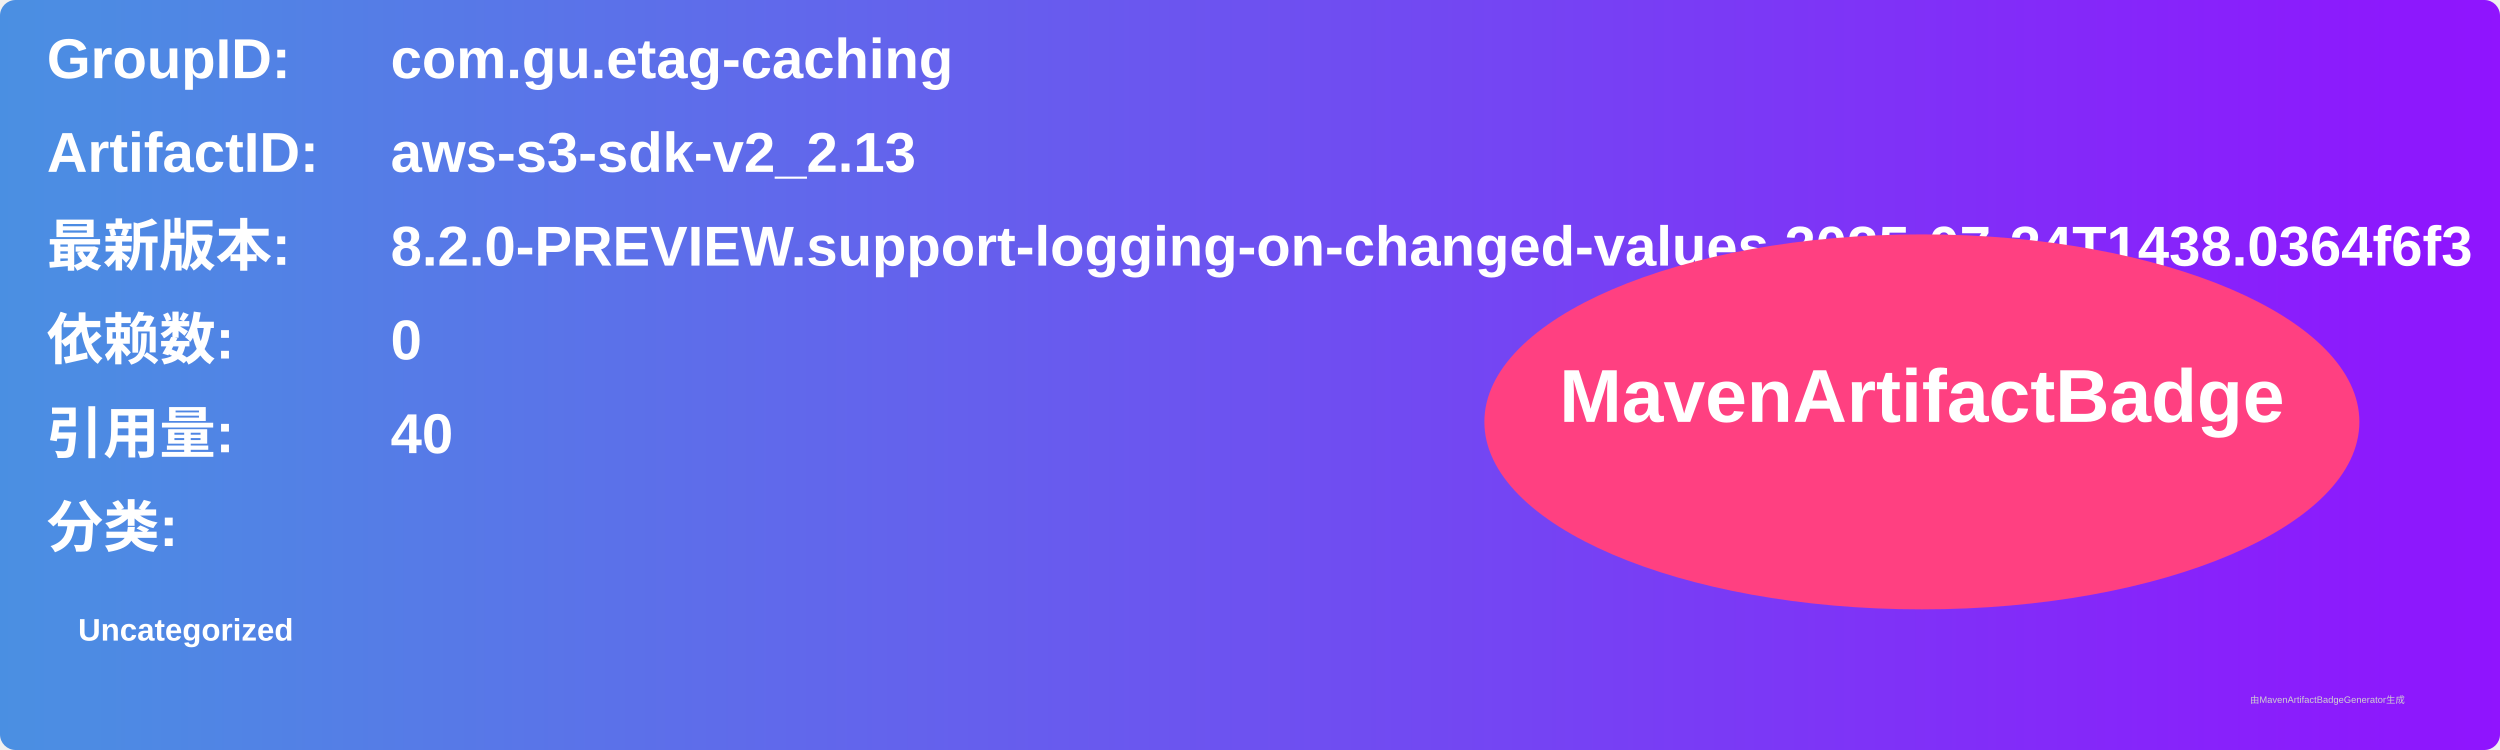
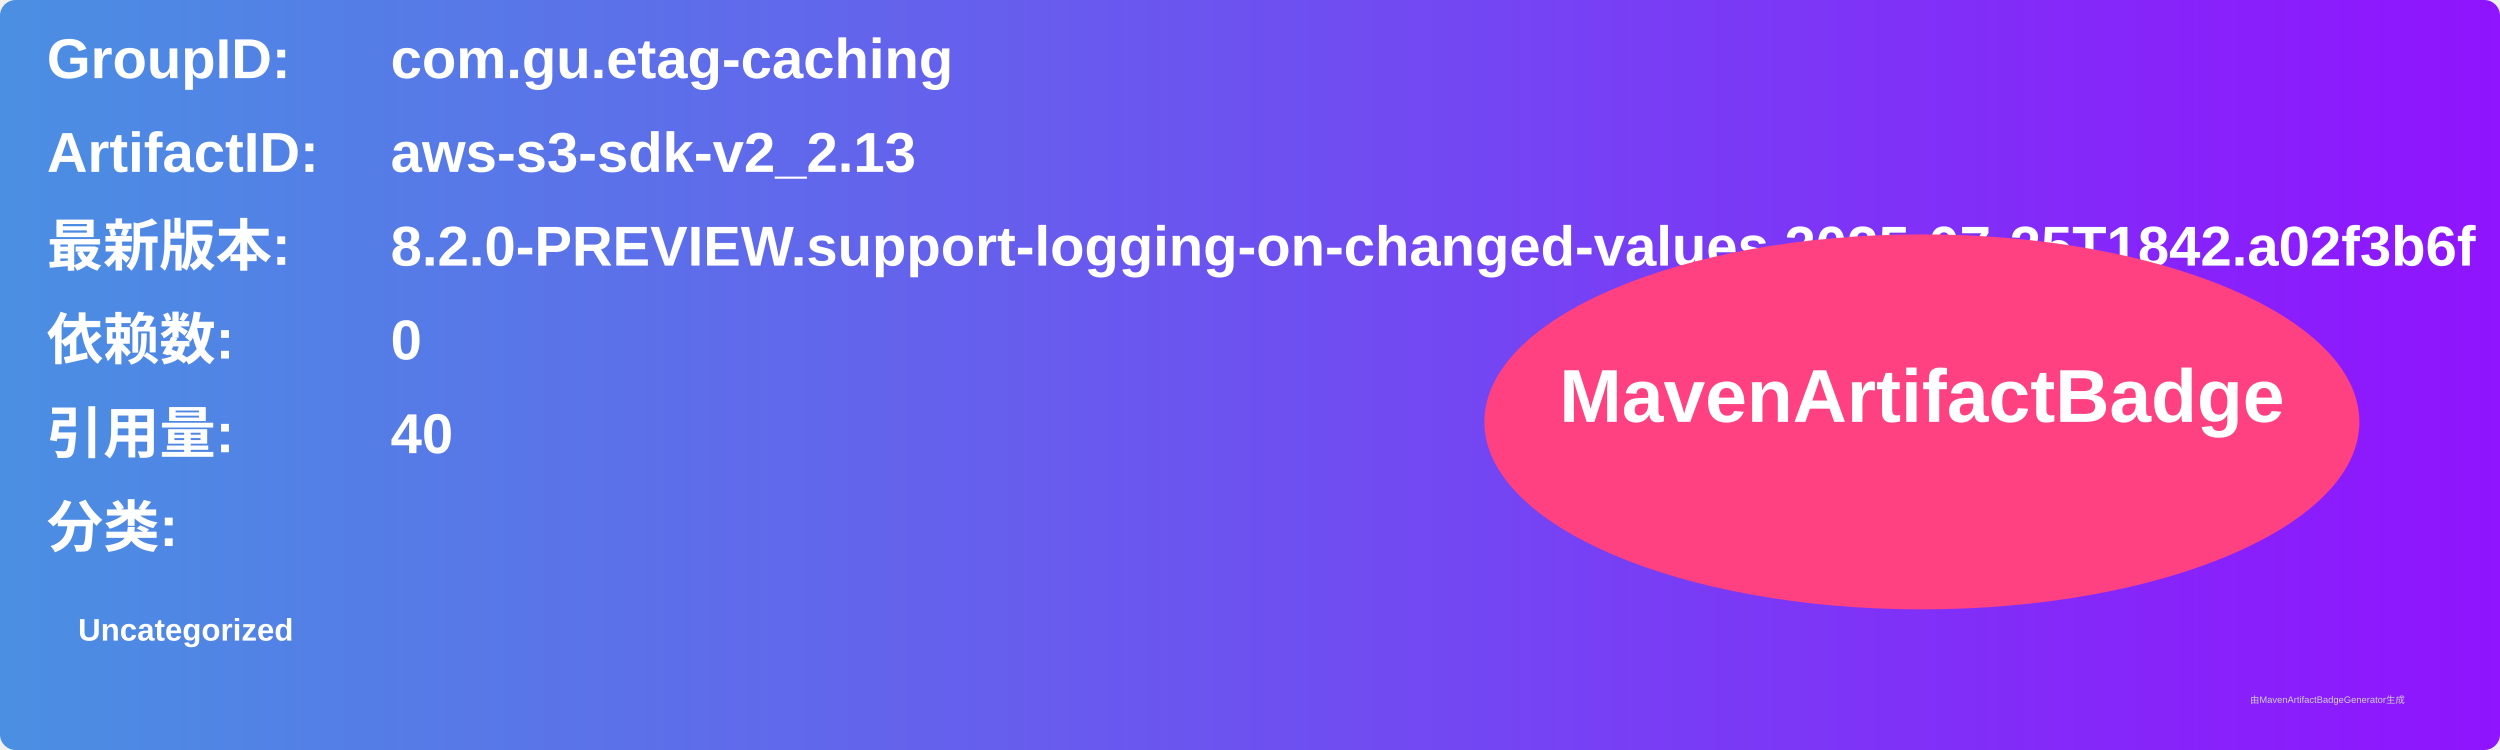
<svg xmlns="http://www.w3.org/2000/svg" width="800" height="240" viewBox="0 0 800 240">
  <linearGradient id="grad" x1="0%" y1="0%" x2="100%" y2="0%">
    <stop offset="0%" stop-color="#4a90e2" />
    <stop offset="100%" stop-color="#9013fe" />
  </linearGradient>
  <rect width="100%" height="100%" rx="5" ry="5" fill="url(#grad)" />
  <g transform="translate(15, 15)">
    <text x="0" y="10" font-family="Arial" font-size="18" fill="white" font-weight="bold" width="260">GroupID:</text>
    <text x="110" y="10" font-family="Arial" font-size="18" fill="white" font-weight="bold" width="460">com.gu.etag-caching</text>
    <text x="0" y="40" font-family="Arial" font-size="18" fill="white" font-weight="bold" width="260">ArtifactID:</text>
    <text x="110" y="40" font-family="Arial" font-size="18" fill="white" font-weight="bold" width="460">aws-s3-sdk-v2_2.13</text>
    <text x="0" y="70" font-family="Arial" font-size="18" fill="white" font-weight="bold">最新版本:</text>
    <text x="110" y="70" font-family="Arial" font-size="18" fill="white" font-weight="bold">
-       <tspan font-weight="bold">8.2.0-PREVIEW.support-logging-on-changed-values.2025-07-24T1438.0364f6f3</tspan>
+       <tspan font-weight="bold">8.2.0-PREVIEW.support-logging-on-changed-values.2025-07-25T1842.a02f3b6f</tspan>
    </text>
    <text x="0" y="100" font-family="Arial" font-size="18" fill="white" font-weight="bold">依赖数: </text>
    <text x="110" y="100" font-family="Arial" font-size="18" fill="white">
      <tspan font-weight="bold">0</tspan>
    </text>
    <text x="0" y="130" font-family="Arial" font-size="18" fill="white" font-weight="bold">引用量: </text>
    <text x="110" y="130" font-family="Arial" font-size="18" fill="white">
      <tspan font-weight="bold">40</tspan>
    </text>
    <text x="0" y="160" font-family="Arial" font-size="18" fill="white" font-weight="bold">分类:</text>
    <text x="10" y="190" font-family="Arial" font-size="10" fill="white">
      <tspan font-weight="bold">Uncategorized</tspan>
    </text>
    <ellipse cx="600" cy="120" rx="140" ry="60" fill="#ff4081" />
    <text x="600" y="120" text-anchor="middle" font-family="Arial" font-size="24" fill="white" font-weight="bold">MavenArtifactBadge</text>
  </g>
  <text x="720" y="225" font-family="Arial" font-size="3" fill="#d0d0d0">由MavenArtifactBadgeGenerator生成</text>
</svg>
